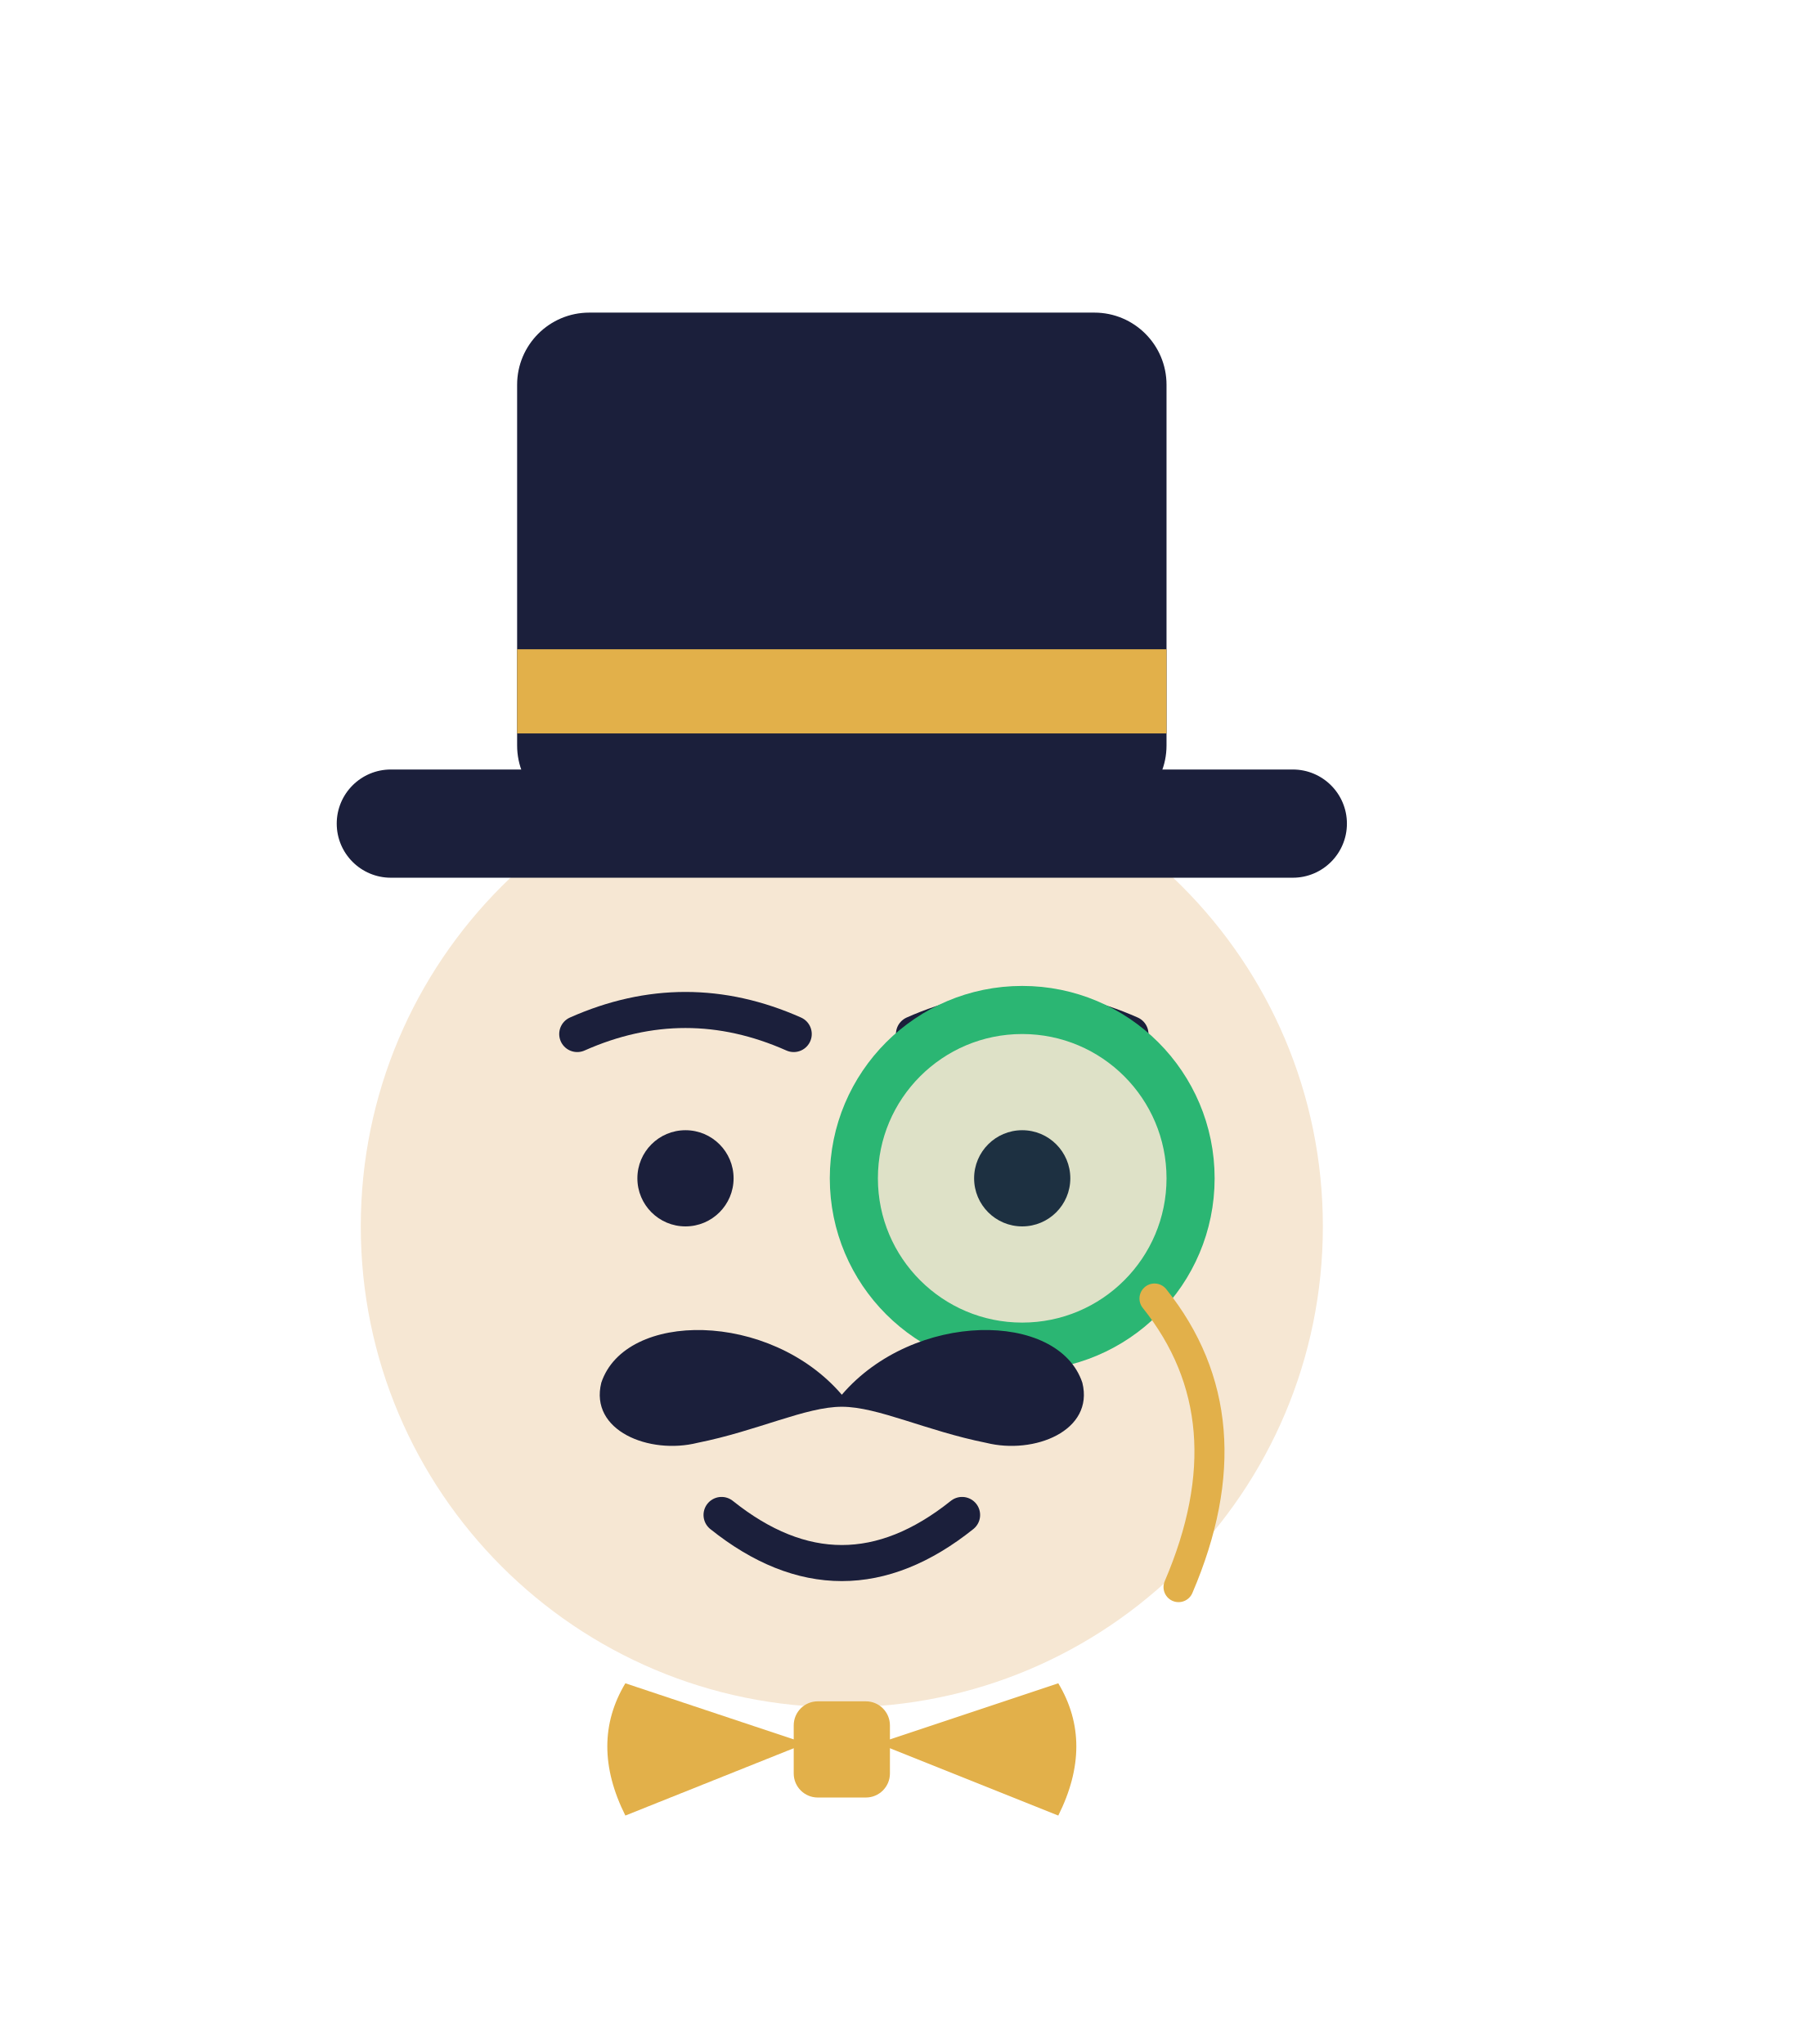
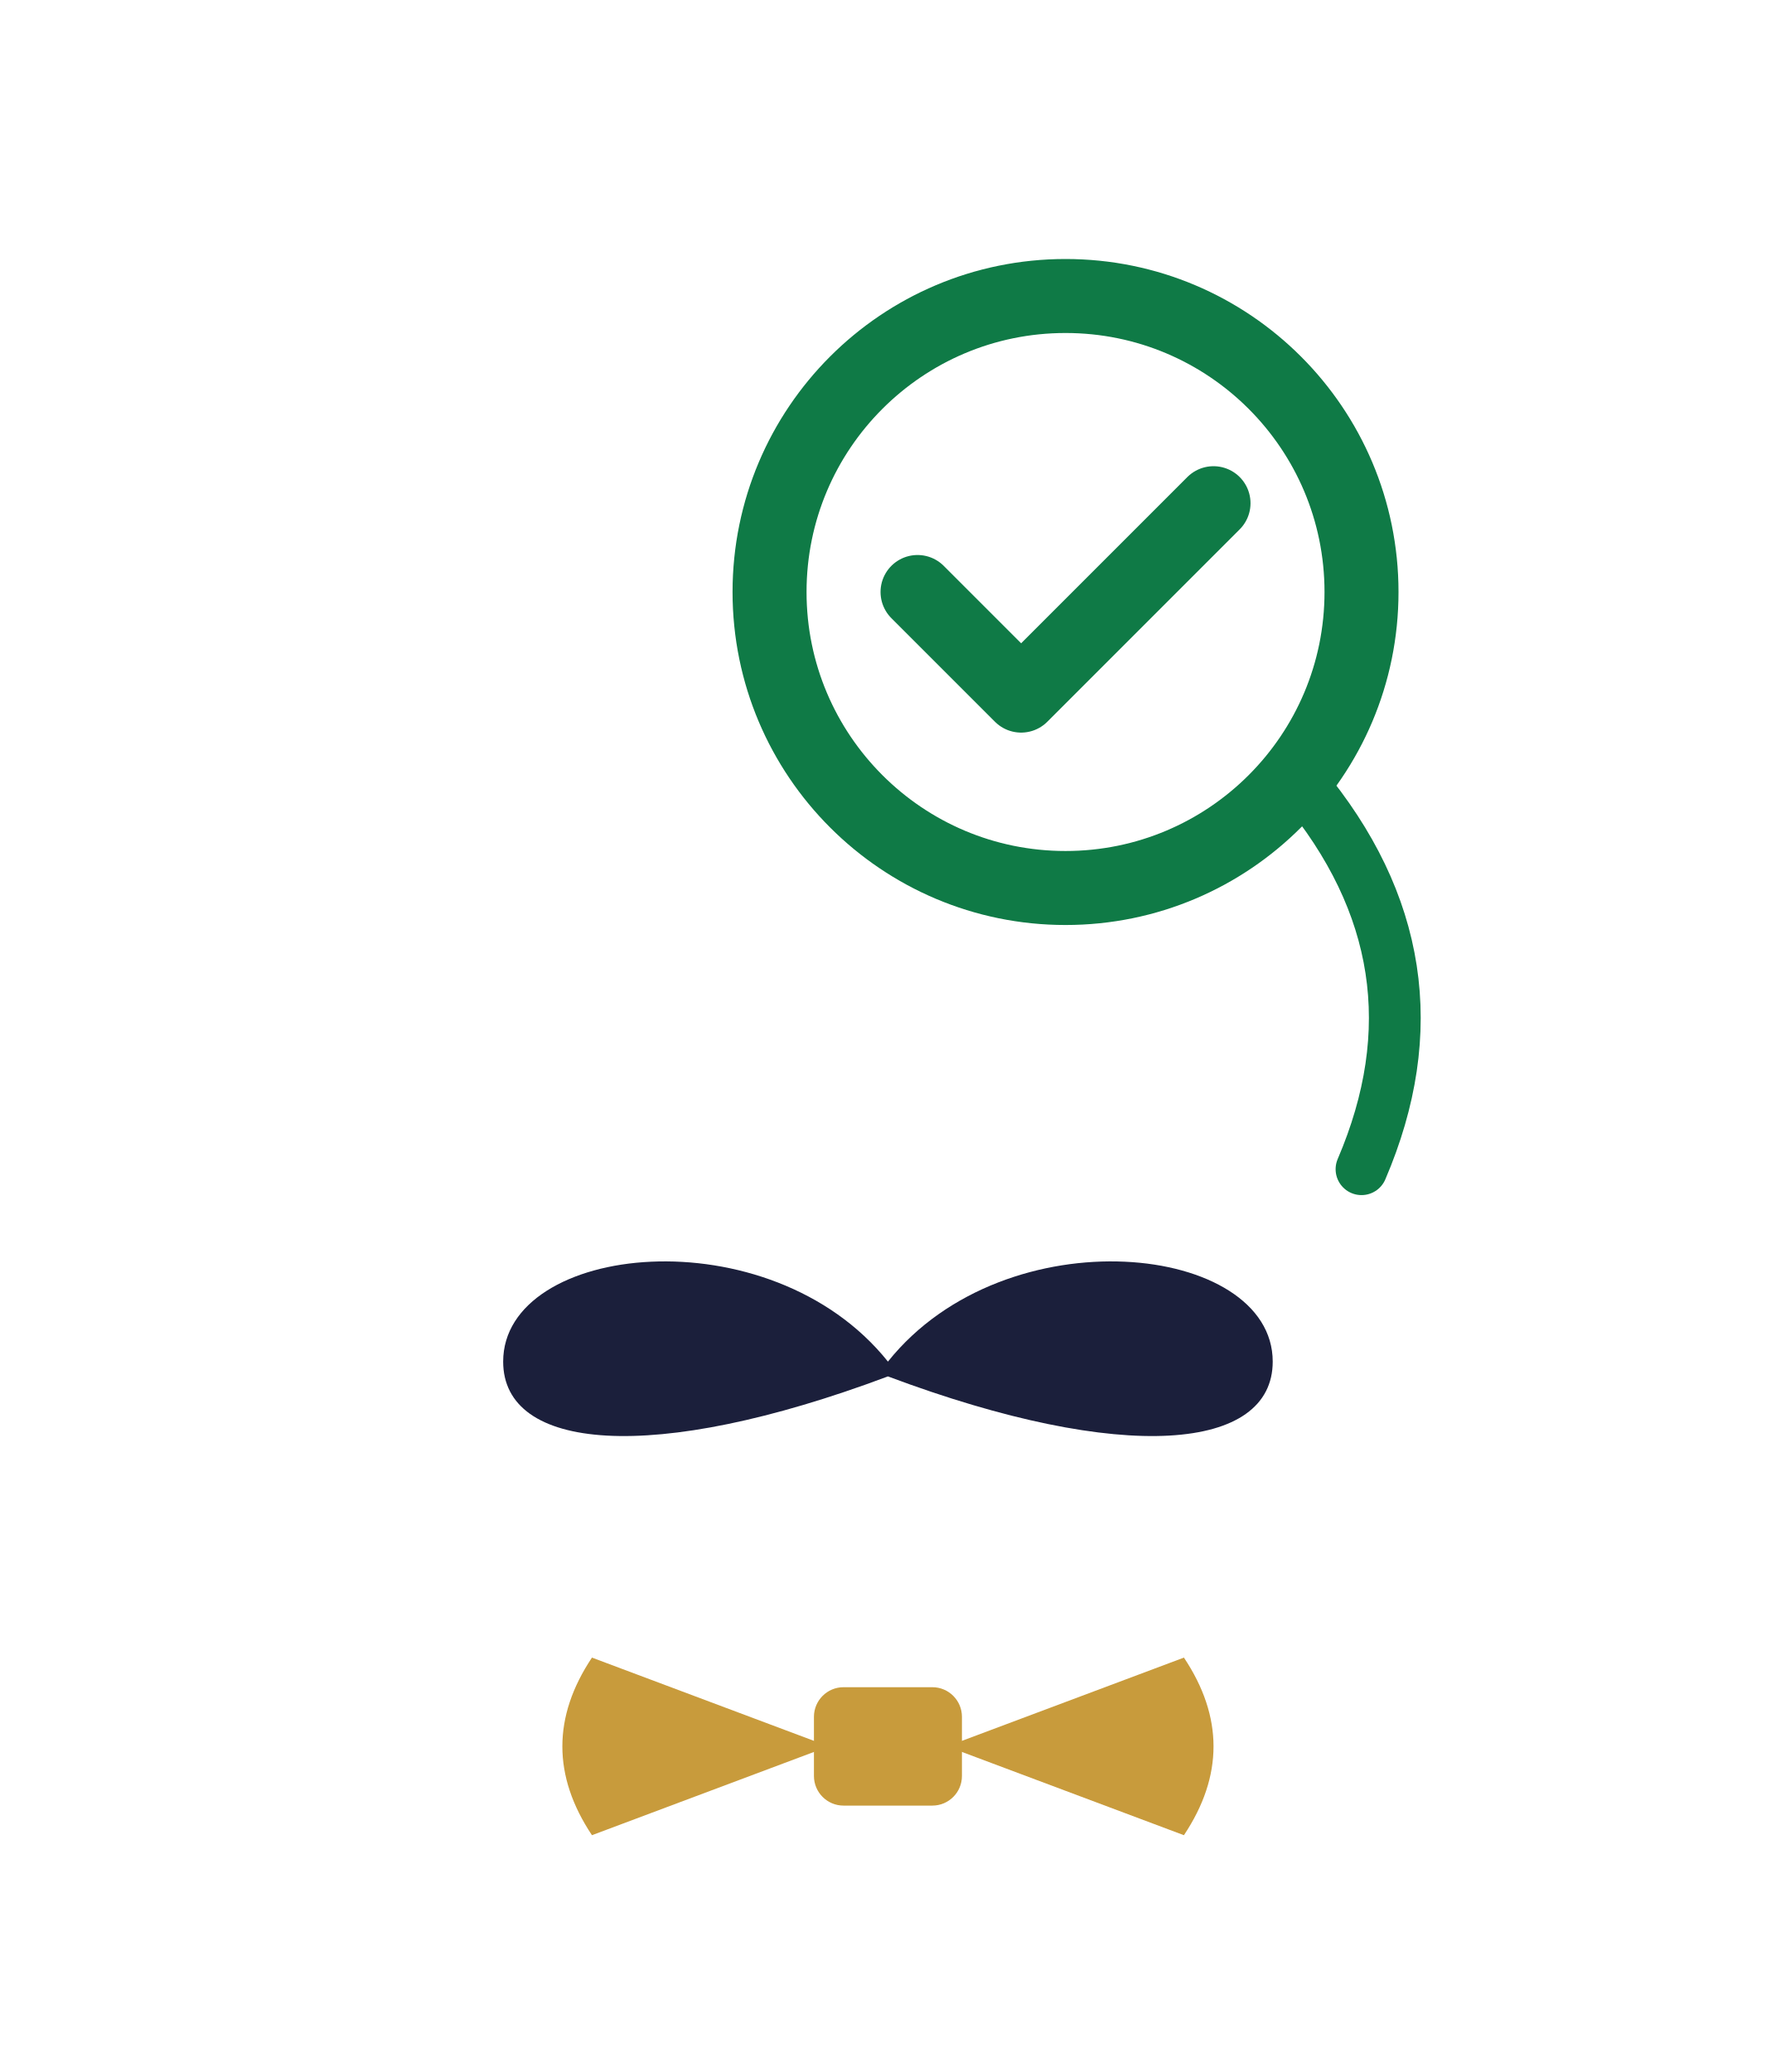
- <svg xmlns="http://www.w3.org/2000/svg" viewBox="-10 -10 150 170" role="img">
-   <defs>
-     <g id="hat">
-       <rect x="33" y="16" width="54" height="42" rx="6" fill="#1B1F3B" />
-       <rect x="33" y="44" width="54" height="7" fill="#E2B04A" />
-       <rect x="18" y="54" width="84" height="9" rx="4.5" fill="#1B1F3B" />
-     </g>
-     <g id="head">
-       <circle cx="60" cy="92" r="40" fill="#F6E7D3" />
-     </g>
-     <g id="eye-l">
-       <circle cx="47" cy="88" r="4" fill="#1B1F3B" />
-     </g>
-     <g id="eye-r">
-       <circle cx="75" cy="88" r="4" fill="#1B1F3B" />
-     </g>
-     <g id="mustache">
-       <path d="M60 106 C54 99 42 99 40 105 C39 109 44 111 48 110 C53 109 57 107 60 107 C63 107 67 109 72 110 C76 111 81 109 80 105 C78 99 66 99 60 106 Z" fill="#1B1F3B" />
-     </g>
-     <g id="bowtie">
-       <path d="M42 130 L57 135 L42 141 Q39 135 42 130 Z M78 130 L63 135 L78 141 Q81 135 78 130 Z" fill="#E2B04A" />
-       <rect x="56" y="131.5" width="8" height="8" rx="2" fill="#E2B04A" />
-     </g>
-     <g id="ring">
-       <circle cx="75" cy="88" r="14" fill="none" stroke="#E2B04A" stroke-width="4" />
-     </g>
-     <g id="chain">
-       <path d="M86 98 Q94 108 88 122" fill="none" stroke="#E2B04A" stroke-width="2.5" stroke-linecap="round" />
-     </g>
-   </defs>
-   <use href="#head" />
-   <path d="M38 76 Q47 72 56 76" fill="none" stroke="#1B1F3B" stroke-width="3" stroke-linecap="round" />
-   <path d="M66 76 Q75 72 84 76" fill="none" stroke="#1B1F3B" stroke-width="3" stroke-linecap="round" />
-   <use href="#eye-l" />
-   <use href="#eye-r" />
-   <circle cx="75" cy="88" r="14" fill="#2BB673" fill-opacity="0.12" />
-   <circle cx="75" cy="88" r="14" fill="none" stroke="#2BB673" stroke-width="4" />
-   <use href="#chain" />
-   <use href="#mustache" />
-   <path d="M50 116 Q60 124 70 116" fill="none" stroke="#1B1F3B" stroke-width="3" stroke-linecap="round" />
-   <use href="#bowtie" />
-   <use href="#hat" />
+ <svg xmlns="http://www.w3.org/2000/svg" viewBox="0 0 120 140" role="img">
+   <g fill="none" stroke-linecap="round" stroke-linejoin="round">
+     <circle cx="72" cy="40" r="20" stroke="#0F7A46" stroke-width="5" />
+     <path d="M88 53 Q98 65 92 79" stroke="#0F7A46" stroke-width="3.5" />
+     <path d="M62 40 L69 47 L82 34" stroke="#0F7A46" stroke-width="5" />
+     <path d="M60 92 C52 82 34 84 34 92 C34 98 44 99 60 93 C76 99 86 98 86 92 C86 84 68 82 60 92 Z" fill="#1B1F3B" />
+     <path d="M40 112 L56 118 L40 124 Q36 118 40 112 Z M80 112 L64 118 L80 124 Q84 118 80 112 Z" fill="#C89B3C" />
+     <rect x="55" y="114" width="10" height="8" rx="2" fill="#C89B3C" />
+   </g>
</svg>
